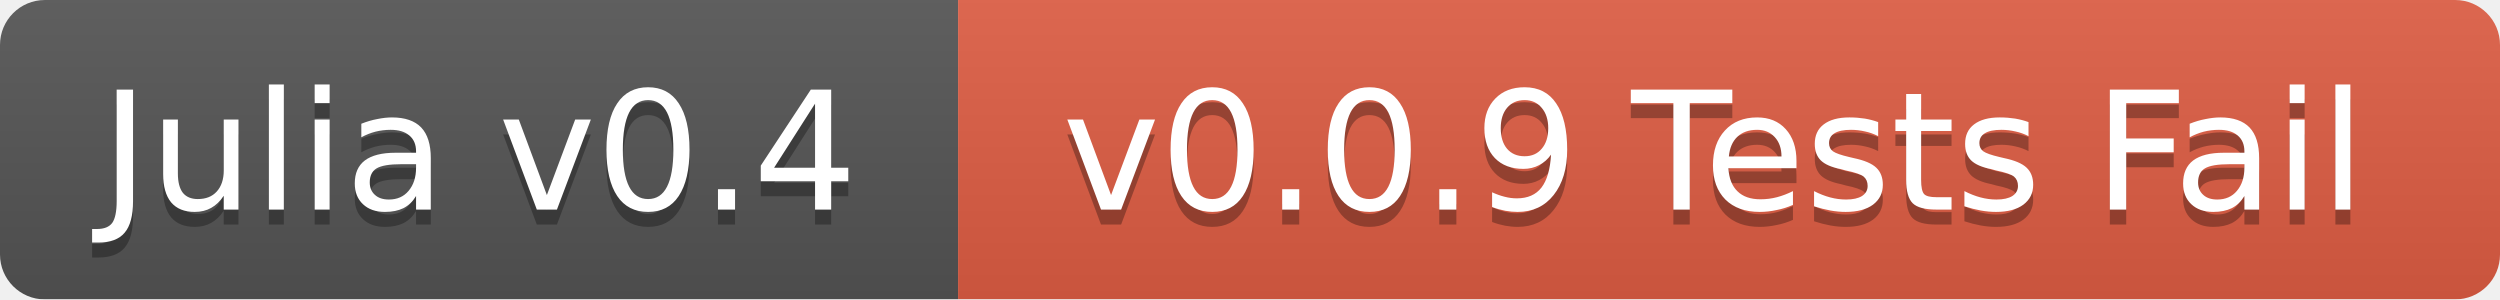
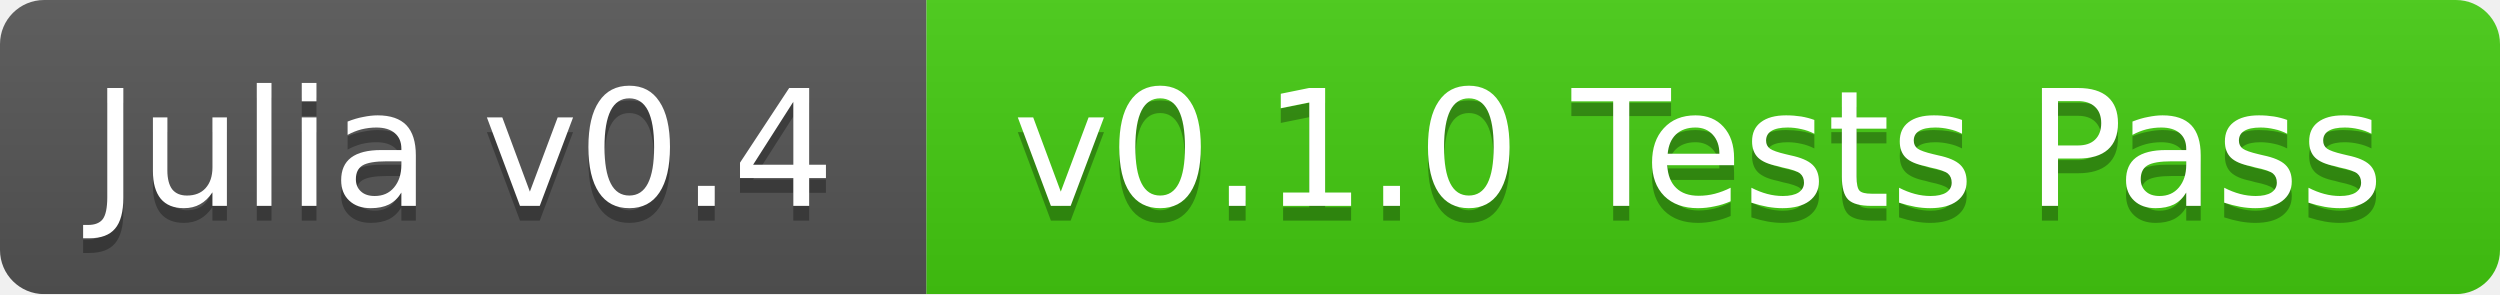
- <svg xmlns="http://www.w3.org/2000/svg" width="167" height="20">
+ <svg xmlns="http://www.w3.org/2000/svg" width="170" height="20">
  <linearGradient id="b" x2="0" y2="100%">
    <stop offset="0" stop-color="#bbb" stop-opacity=".1" />
    <stop offset="1" stop-opacity=".1" />
  </linearGradient>
  <mask id="a">
-     <rect width="167" height="20" rx="3" fill="#fff" />
+     <rect width="170" height="20" rx="3" fill="#fff" />
  </mask>
  <g mask="url(#a)">
-     <path fill="#555" d="M0 0h64v20H0z" />
-     <path fill="#e05d44" d="M64 0h103v20H64z" />
-     <path fill="url(#b)" d="M0 0h167v20H0z" />
+     <path fill="#555" d="M0 0h63v20H0z" />
+     <path fill="#4c1" d="M63 0h107v20H63z" />
+     <path fill="url(#b)" d="M0 0h170v20H0z" />
  </g>
  <g fill="#fff" text-anchor="middle" font-family="DejaVu Sans,Verdana,Geneva,sans-serif" font-size="11">
-     <text x="32" y="15" fill="#010101" fill-opacity=".3">Julia v0.4</text>
-     <text x="32" y="14">Julia v0.4</text>
-     <text x="114.5" y="15" fill="#010101" fill-opacity=".3">v0.0.9 Tests Fail</text>
-     <text x="114.5" y="14">v0.0.9 Tests Fail</text>
+     <text x="31.5" y="15" fill="#010101" fill-opacity=".3">Julia v0.4</text>
+     <text x="31.5" y="14">Julia v0.4</text>
+     <text x="115.5" y="15" fill="#010101" fill-opacity=".3">v0.1.0 Tests Pass</text>
+     <text x="115.5" y="14">v0.1.0 Tests Pass</text>
  </g>
</svg>
